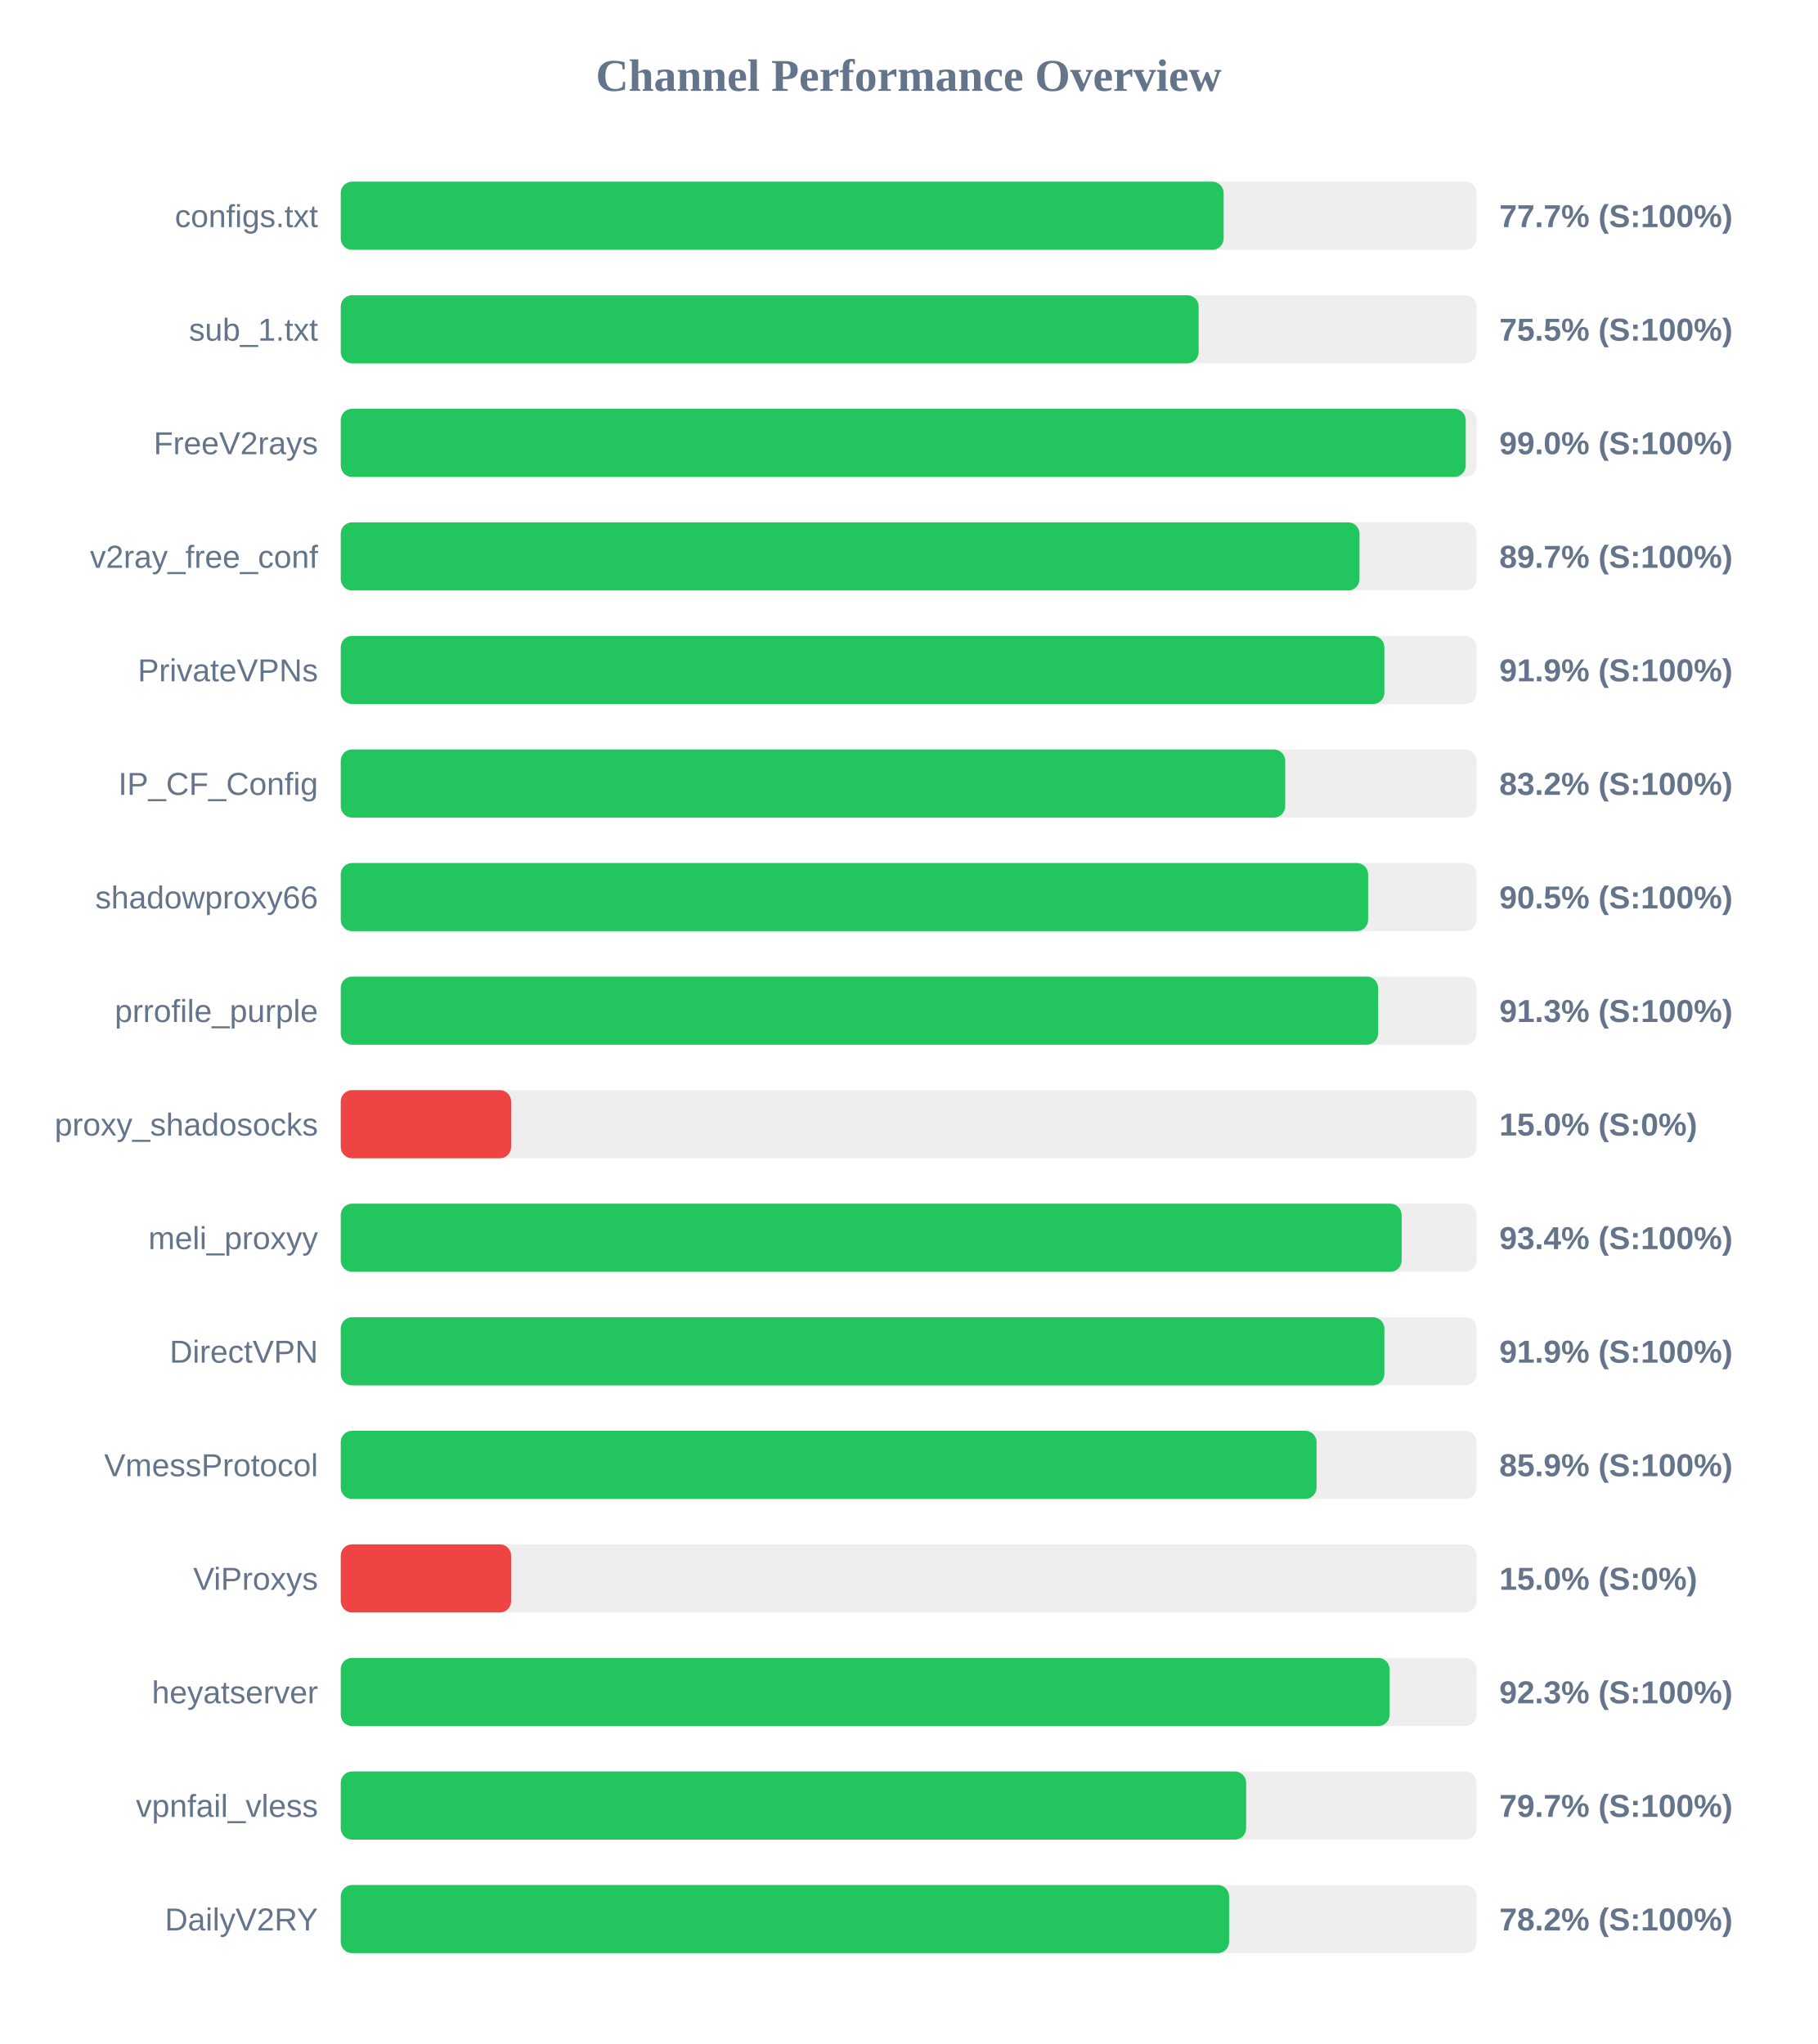
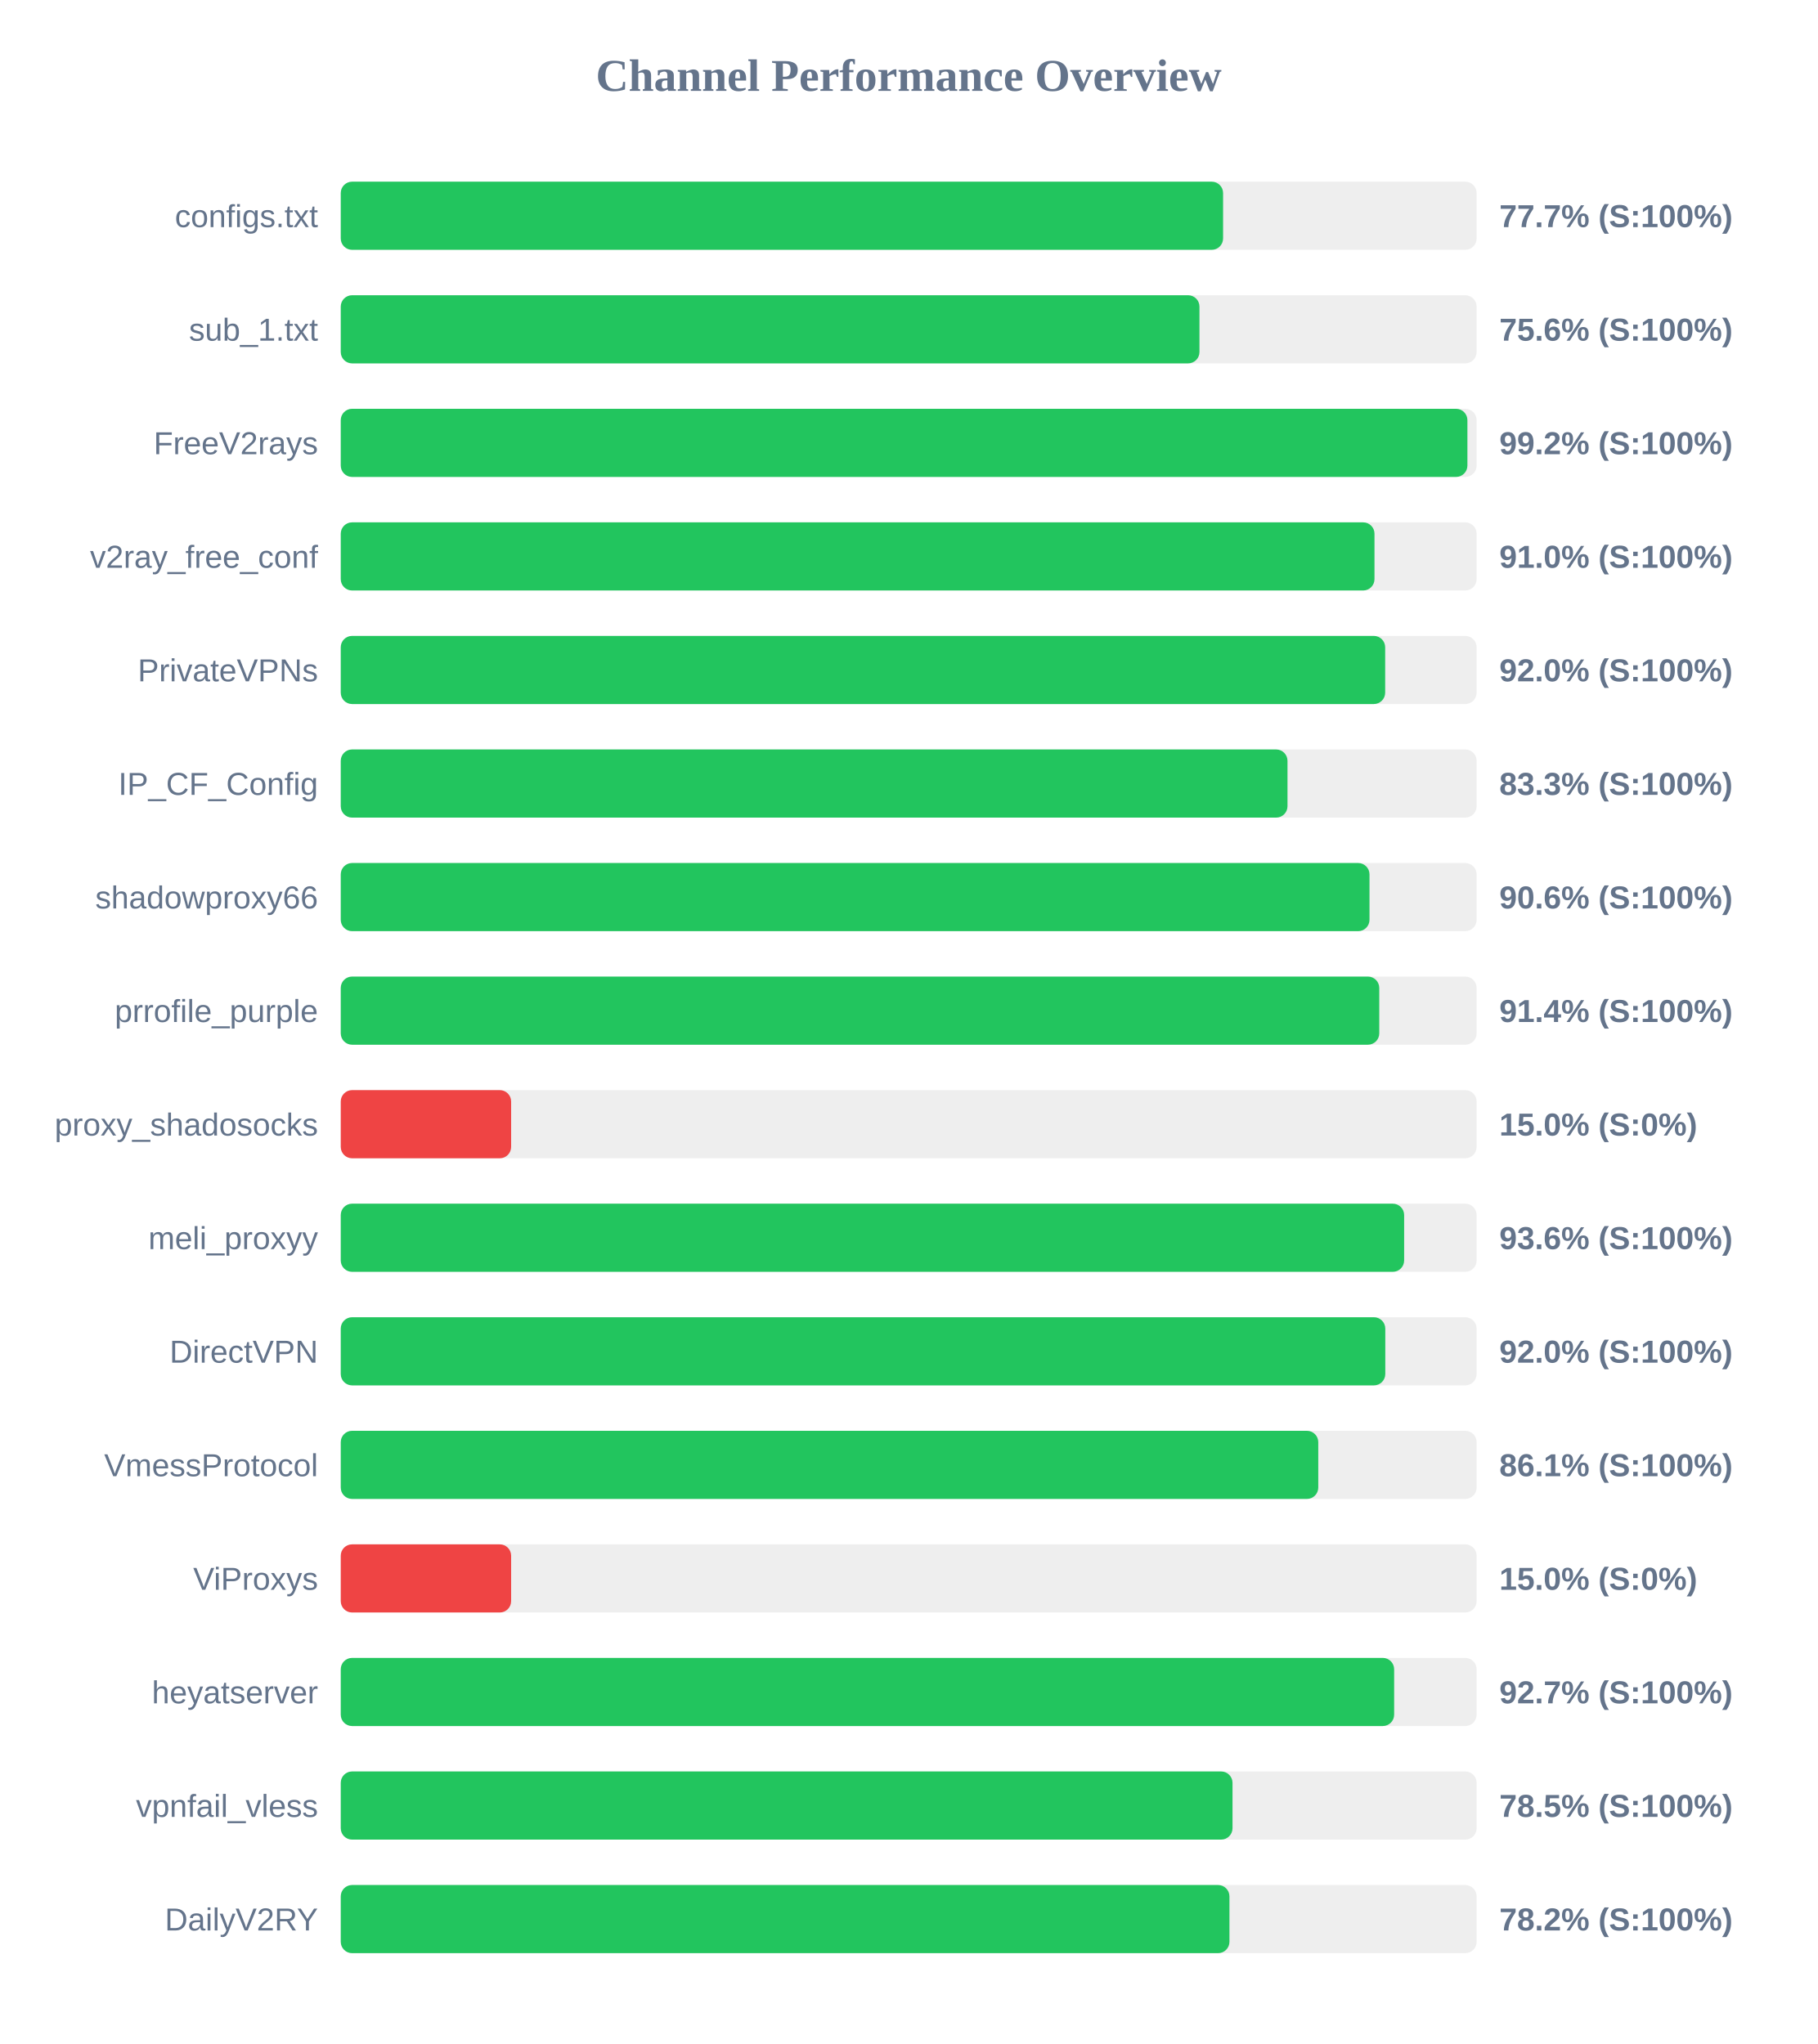
<svg xmlns="http://www.w3.org/2000/svg" width="800" height="900" version="1.1">
  <style>
        .row { font: 14px Arial; fill: #64748b; }
        .score { font: bold 14px Arial; fill: #64748b; }
    </style>
  <text x="400" y="40" text-anchor="middle" font-size="20px" font-weight="bold" fill="#64748b">Channel Performance Overview</text>
  <rect x="150" y="80" width="500" height="30" fill="#eee" rx="5" />
-   <rect x="150" y="80" width="388.65" height="30" fill="#22c55e" rx="5" />
+   <rect x="150" y="80" width="388.4" height="30" fill="#22c55e" rx="5" />
  <text x="140" y="100" text-anchor="end" class="row">configs.txt</text>
  <text x="660" y="100" text-anchor="start" class="score">77.7% (S:100%)</text>
  <rect x="150" y="130" width="500" height="30" fill="#eee" rx="5" />
-   <rect x="150" y="130" width="377.65" height="30" fill="#22c55e" rx="5" />
+   <rect x="150" y="130" width="378.0" height="30" fill="#22c55e" rx="5" />
  <text x="140" y="150" text-anchor="end" class="row">sub_1.txt</text>
-   <text x="660" y="150" text-anchor="start" class="score">75.5% (S:100%)</text>
+   <text x="660" y="150" text-anchor="start" class="score">75.6% (S:100%)</text>
  <rect x="150" y="180" width="500" height="30" fill="#eee" rx="5" />
-   <rect x="150" y="180" width="495.2" height="30" fill="#22c55e" rx="5" />
+   <rect x="150" y="180" width="495.95" height="30" fill="#22c55e" rx="5" />
  <text x="140" y="200" text-anchor="end" class="row">FreeV2rays</text>
-   <text x="660" y="200" text-anchor="start" class="score">99.0% (S:100%)</text>
+   <text x="660" y="200" text-anchor="start" class="score">99.2% (S:100%)</text>
  <rect x="150" y="230" width="500" height="30" fill="#eee" rx="5" />
-   <rect x="150" y="230" width="448.45" height="30" fill="#22c55e" rx="5" />
+   <rect x="150" y="230" width="455.05" height="30" fill="#22c55e" rx="5" />
  <text x="140" y="250" text-anchor="end" class="row">v2ray_free_conf</text>
-   <text x="660" y="250" text-anchor="start" class="score">89.7% (S:100%)</text>
+   <text x="660" y="250" text-anchor="start" class="score">91.0% (S:100%)</text>
  <rect x="150" y="280" width="500" height="30" fill="#eee" rx="5" />
-   <rect x="150" y="280" width="459.4" height="30" fill="#22c55e" rx="5" />
+   <rect x="150" y="280" width="459.75" height="30" fill="#22c55e" rx="5" />
  <text x="140" y="300" text-anchor="end" class="row">PrivateVPNs</text>
-   <text x="660" y="300" text-anchor="start" class="score">91.9% (S:100%)</text>
+   <text x="660" y="300" text-anchor="start" class="score">92.0% (S:100%)</text>
  <rect x="150" y="330" width="500" height="30" fill="#eee" rx="5" />
-   <rect x="150" y="330" width="415.75" height="30" fill="#22c55e" rx="5" />
+   <rect x="150" y="330" width="416.75" height="30" fill="#22c55e" rx="5" />
  <text x="140" y="350" text-anchor="end" class="row">IP_CF_Config</text>
-   <text x="660" y="350" text-anchor="start" class="score">83.2% (S:100%)</text>
+   <text x="660" y="350" text-anchor="start" class="score">83.3% (S:100%)</text>
  <rect x="150" y="380" width="500" height="30" fill="#eee" rx="5" />
-   <rect x="150" y="380" width="452.25" height="30" fill="#22c55e" rx="5" />
+   <rect x="150" y="380" width="452.85" height="30" fill="#22c55e" rx="5" />
  <text x="140" y="400" text-anchor="end" class="row">shadowproxy66</text>
-   <text x="660" y="400" text-anchor="start" class="score">90.5% (S:100%)</text>
+   <text x="660" y="400" text-anchor="start" class="score">90.6% (S:100%)</text>
  <rect x="150" y="430" width="500" height="30" fill="#eee" rx="5" />
-   <rect x="150" y="430" width="456.65" height="30" fill="#22c55e" rx="5" />
+   <rect x="150" y="430" width="457.15" height="30" fill="#22c55e" rx="5" />
  <text x="140" y="450" text-anchor="end" class="row">prrofile_purple</text>
-   <text x="660" y="450" text-anchor="start" class="score">91.3% (S:100%)</text>
+   <text x="660" y="450" text-anchor="start" class="score">91.4% (S:100%)</text>
  <rect x="150" y="480" width="500" height="30" fill="#eee" rx="5" />
  <rect x="150" y="480" width="75.0" height="30" fill="#ef4444" rx="5" />
  <text x="140" y="500" text-anchor="end" class="row">proxy_shadosocks</text>
  <text x="660" y="500" text-anchor="start" class="score">15.0% (S:0%)</text>
  <rect x="150" y="530" width="500" height="30" fill="#eee" rx="5" />
-   <rect x="150" y="530" width="467.0" height="30" fill="#22c55e" rx="5" />
+   <rect x="150" y="530" width="468.1" height="30" fill="#22c55e" rx="5" />
  <text x="140" y="550" text-anchor="end" class="row">meli_proxyy</text>
-   <text x="660" y="550" text-anchor="start" class="score">93.4% (S:100%)</text>
+   <text x="660" y="550" text-anchor="start" class="score">93.6% (S:100%)</text>
  <rect x="150" y="580" width="500" height="30" fill="#eee" rx="5" />
-   <rect x="150" y="580" width="459.4" height="30" fill="#22c55e" rx="5" />
+   <rect x="150" y="580" width="459.8" height="30" fill="#22c55e" rx="5" />
  <text x="140" y="600" text-anchor="end" class="row">DirectVPN</text>
-   <text x="660" y="600" text-anchor="start" class="score">91.9% (S:100%)</text>
+   <text x="660" y="600" text-anchor="start" class="score">92.0% (S:100%)</text>
  <rect x="150" y="630" width="500" height="30" fill="#eee" rx="5" />
-   <rect x="150" y="630" width="429.55" height="30" fill="#22c55e" rx="5" />
+   <rect x="150" y="630" width="430.3" height="30" fill="#22c55e" rx="5" />
  <text x="140" y="650" text-anchor="end" class="row">VmessProtocol</text>
-   <text x="660" y="650" text-anchor="start" class="score">85.9% (S:100%)</text>
+   <text x="660" y="650" text-anchor="start" class="score">86.1% (S:100%)</text>
  <rect x="150" y="680" width="500" height="30" fill="#eee" rx="5" />
  <rect x="150" y="680" width="75.0" height="30" fill="#ef4444" rx="5" />
  <text x="140" y="700" text-anchor="end" class="row">ViProxys</text>
  <text x="660" y="700" text-anchor="start" class="score">15.0% (S:0%)</text>
  <rect x="150" y="730" width="500" height="30" fill="#eee" rx="5" />
-   <rect x="150" y="730" width="461.7" height="30" fill="#22c55e" rx="5" />
+   <rect x="150" y="730" width="463.7" height="30" fill="#22c55e" rx="5" />
  <text x="140" y="750" text-anchor="end" class="row">heyatserver</text>
-   <text x="660" y="750" text-anchor="start" class="score">92.3% (S:100%)</text>
+   <text x="660" y="750" text-anchor="start" class="score">92.7% (S:100%)</text>
  <rect x="150" y="780" width="500" height="30" fill="#eee" rx="5" />
-   <rect x="150" y="780" width="398.55" height="30" fill="#22c55e" rx="5" />
+   <rect x="150" y="780" width="392.55" height="30" fill="#22c55e" rx="5" />
  <text x="140" y="800" text-anchor="end" class="row">vpnfail_vless</text>
-   <text x="660" y="800" text-anchor="start" class="score">79.7% (S:100%)</text>
+   <text x="660" y="800" text-anchor="start" class="score">78.5% (S:100%)</text>
  <rect x="150" y="830" width="500" height="30" fill="#eee" rx="5" />
-   <rect x="150" y="830" width="391.05" height="30" fill="#22c55e" rx="5" />
+   <rect x="150" y="830" width="391.2" height="30" fill="#22c55e" rx="5" />
  <text x="140" y="850" text-anchor="end" class="row">DailyV2RY</text>
  <text x="660" y="850" text-anchor="start" class="score">78.2% (S:100%)</text>
</svg>
